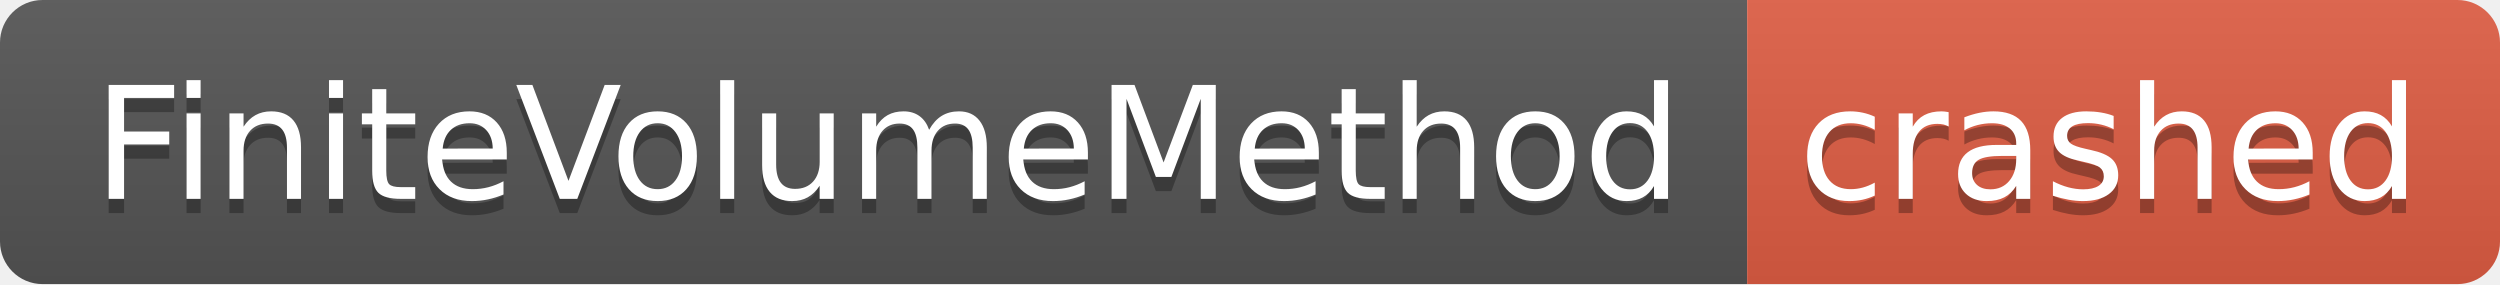
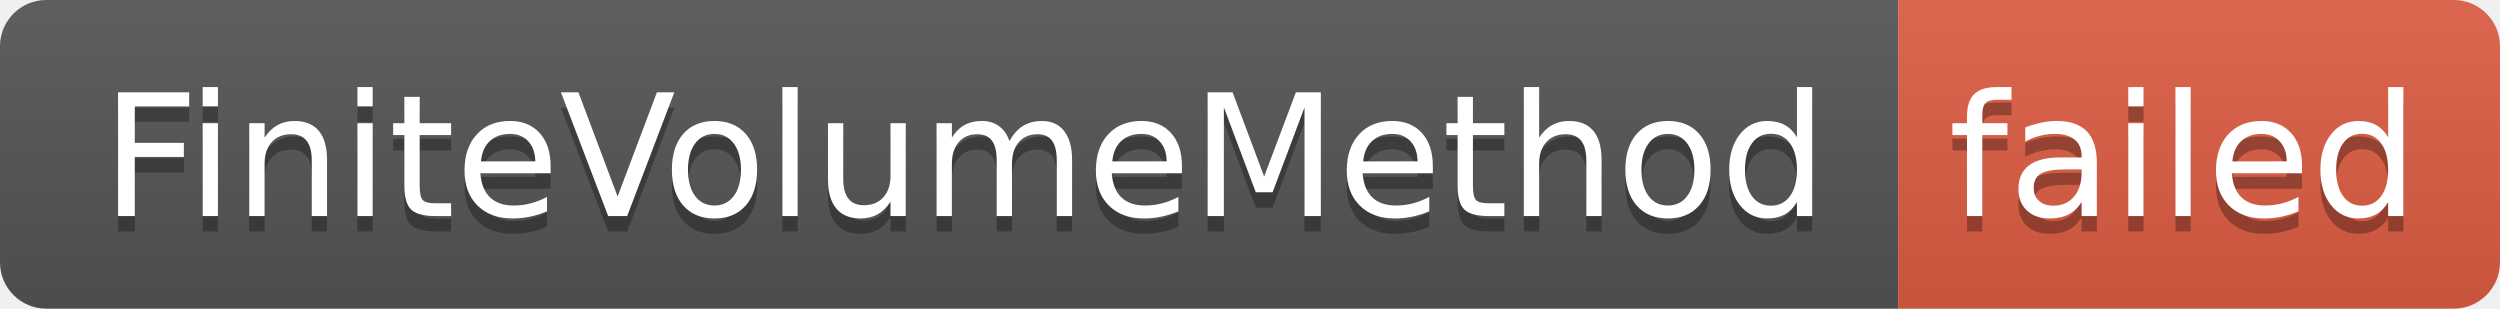
- <svg xmlns="http://www.w3.org/2000/svg" width="176" height="20" role="img" aria-label="FiniteVolumeMethod: crashed">
+ <svg xmlns="http://www.w3.org/2000/svg" width="162" height="20" role="img" aria-label="FiniteVolumeMethod: failed">
  <linearGradient id="s" x2="0" y2="100%">
    <stop offset="0" stop-color="#bbb" stop-opacity=".1" />
    <stop offset="1" stop-opacity=".1" />
  </linearGradient>
  <clipPath id="r">
-     <rect width="176" height="20" rx="3" fill="#fff" />
+     <rect width="162" height="20" rx="3" fill="#fff" />
  </clipPath>
  <g clip-path="url(#r)">
    <rect width="123" height="20" fill="#555" />
-     <rect x="123" width="53" height="20" fill="#e05d44" />
-     <rect width="176" height="20" fill="url(#s)" />
+     <rect x="123" width="39" height="20" fill="#e05d44" />
+     <rect width="162" height="20" fill="url(#s)" />
  </g>
  <g fill="#fff" text-anchor="middle" font-family="Verdana,Geneva,DejaVu Sans,sans-serif" text-rendering="geometricPrecision" font-size="110">
    <text aria-hidden="true" x="625" y="150" fill="#010101" fill-opacity=".3" transform="scale(.1)" textLength="1130">FiniteVolumeMethod</text>
    <text x="625" y="140" transform="scale(.1)" fill="#fff" textLength="1130">FiniteVolumeMethod</text>
-     <text aria-hidden="true" x="1485" y="150" fill="#010101" fill-opacity=".3" transform="scale(.1)" textLength="430">crashed</text>
-     <text x="1485" y="140" transform="scale(.1)" fill="#fff" textLength="430">crashed</text>
+     <text aria-hidden="true" x="1415" y="150" fill="#010101" fill-opacity=".3" transform="scale(.1)" textLength="290">failed</text>
+     <text x="1415" y="140" transform="scale(.1)" fill="#fff" textLength="290">failed</text>
  </g>
</svg>
